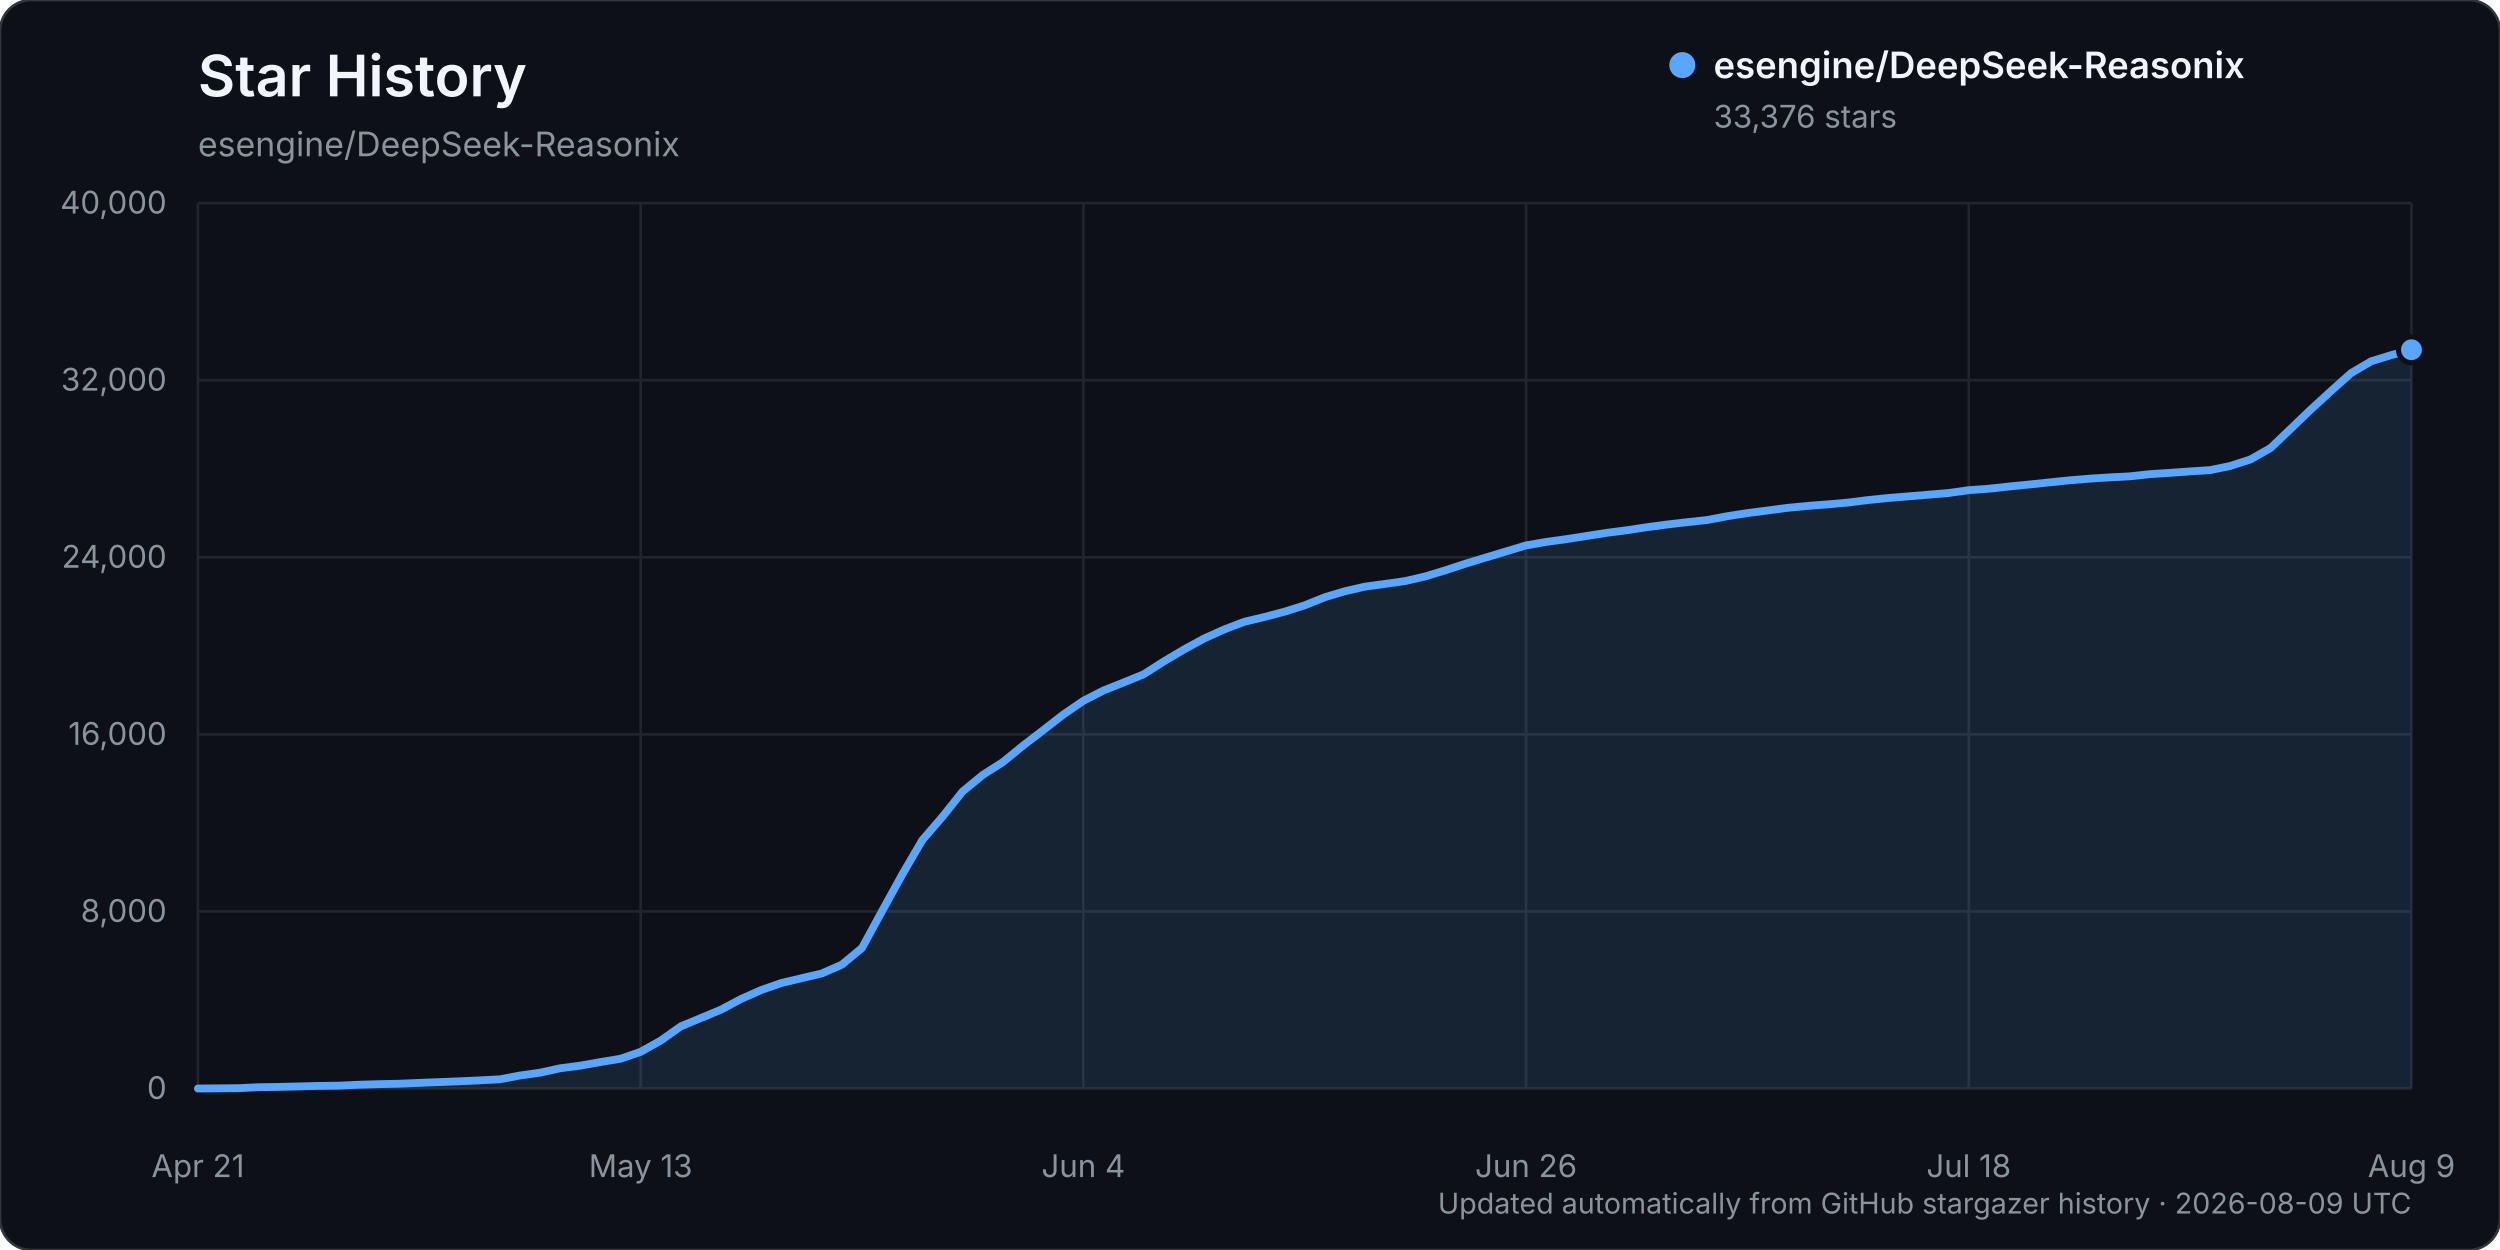
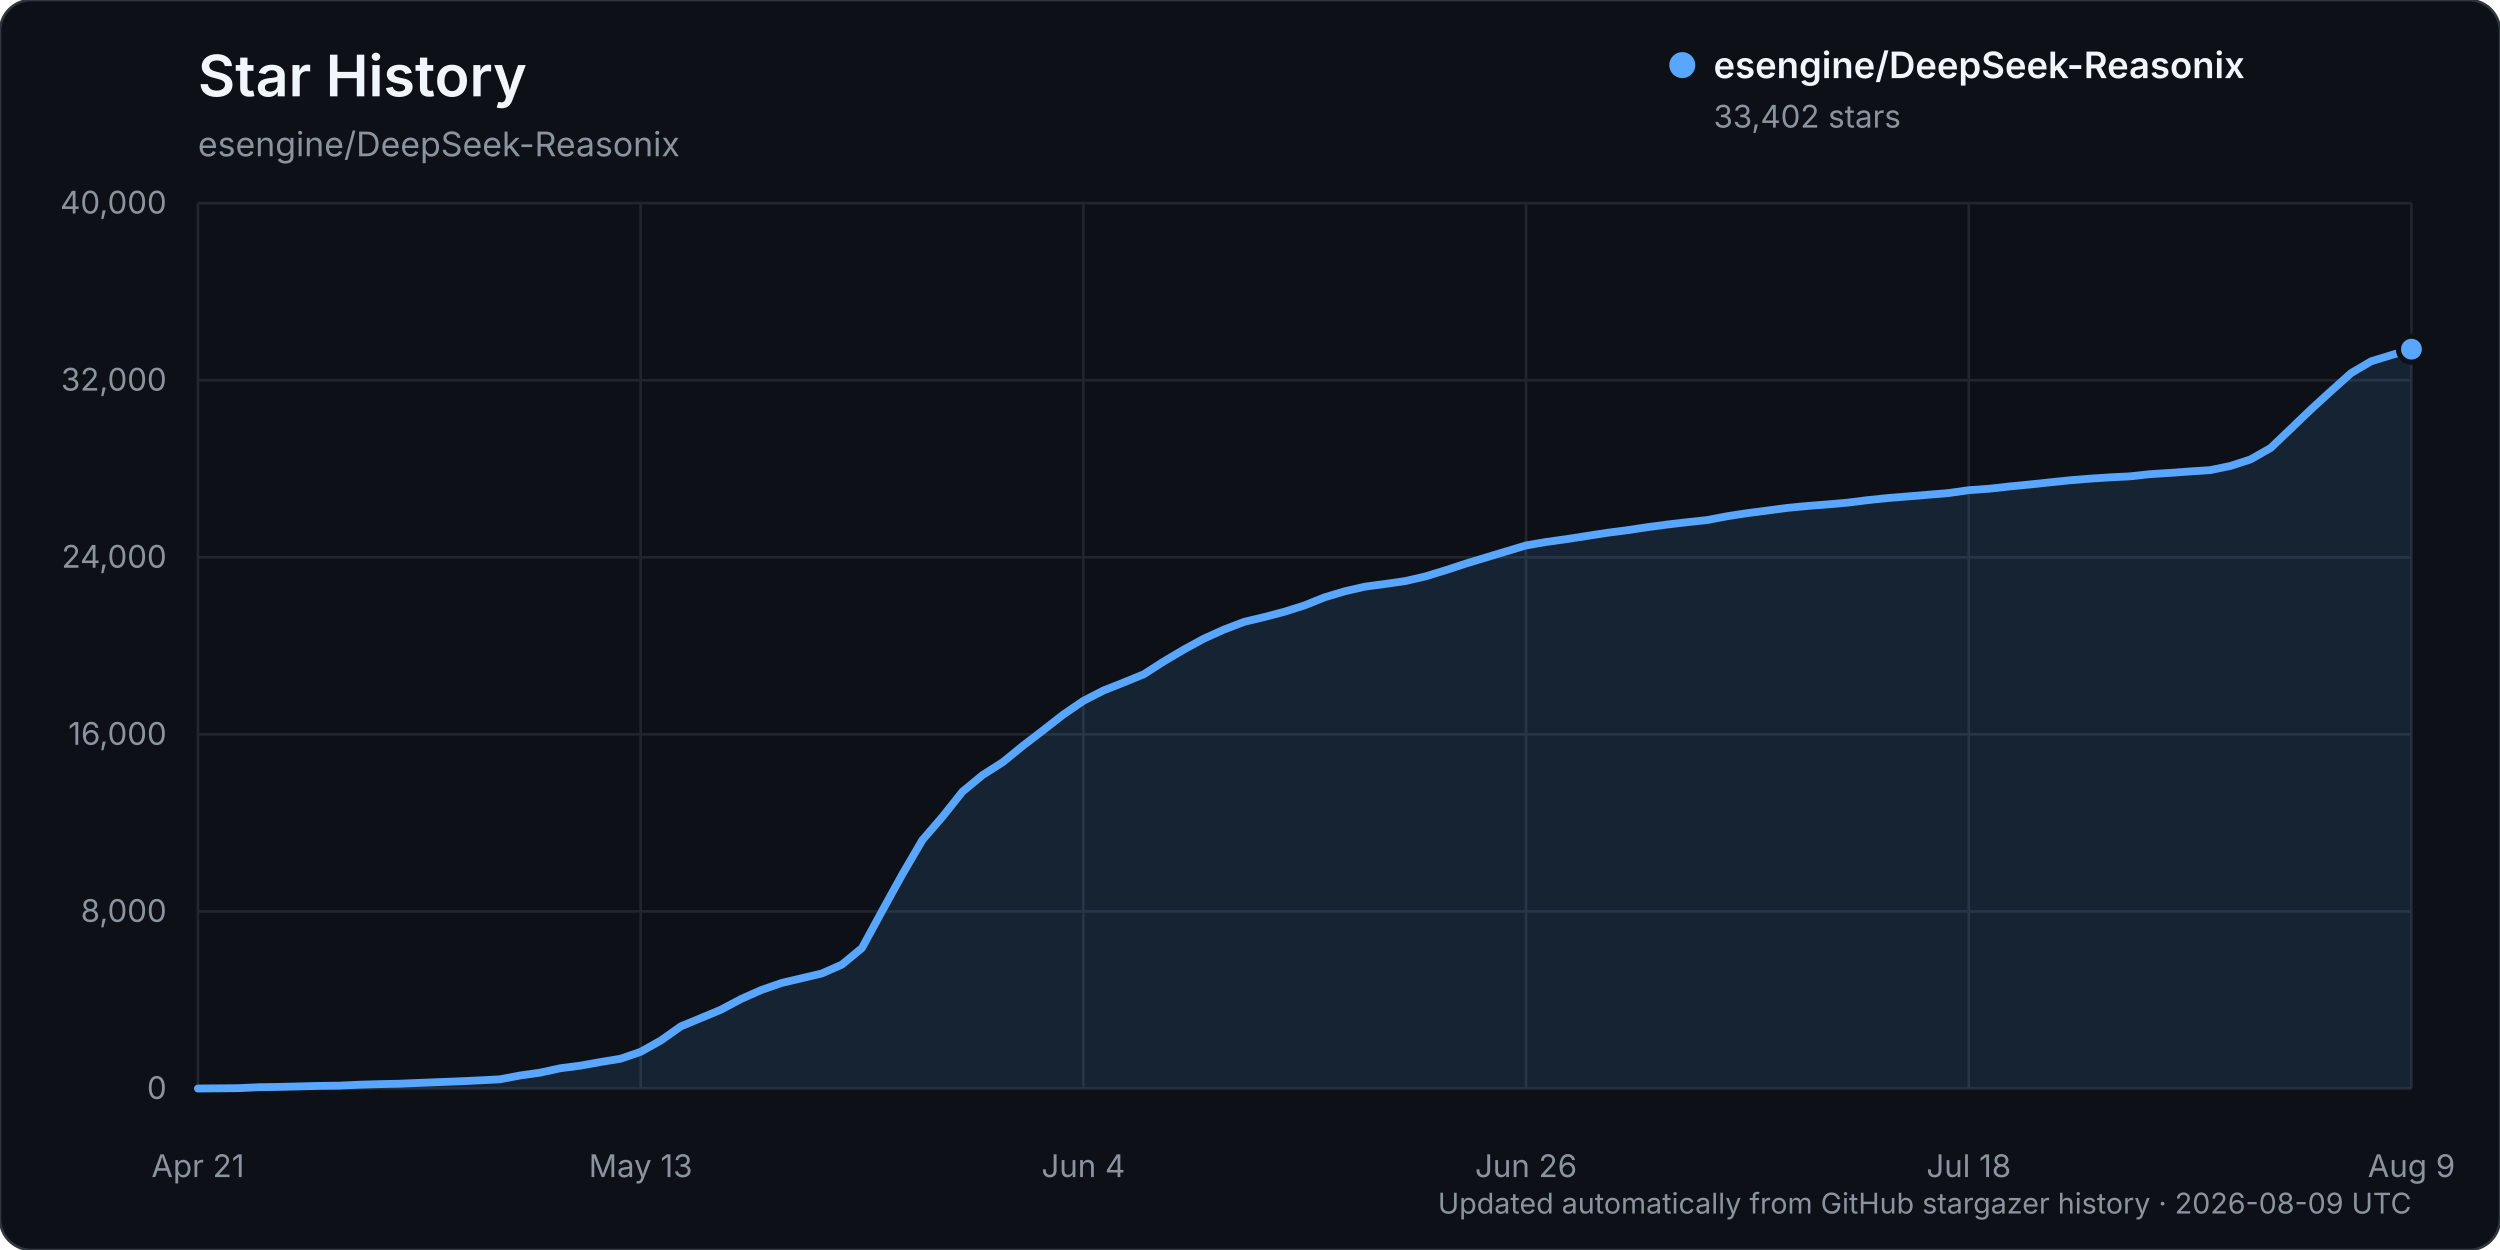
<svg xmlns="http://www.w3.org/2000/svg" width="960" height="480" viewBox="0 0 960 480" role="img" aria-labelledby="title description">
  <rect width="960" height="480" rx="12" fill="#0d1117" stroke="#30363d" />
  <text x="76" y="37" fill="#f0f6fc" font-family="-apple-system, BlinkMacSystemFont, 'Segoe UI', sans-serif" font-size="22" font-weight="600">Star History</text>
  <text x="76" y="60" fill="#8b949e" font-family="-apple-system, BlinkMacSystemFont, 'Segoe UI', sans-serif" font-size="13">esengine/DeepSeek-Reasonix</text>
  <g font-family="-apple-system, BlinkMacSystemFont, 'Segoe UI', sans-serif">
    <line x1="76" y1="418.00" x2="926" y2="418.00" stroke="#21262d" stroke-width="1" />
    <text x="64" y="422.00" text-anchor="end" fill="#8b949e" font-size="12">0</text>
    <line x1="76" y1="350.00" x2="926" y2="350.00" stroke="#21262d" stroke-width="1" />
    <text x="64" y="354.00" text-anchor="end" fill="#8b949e" font-size="12">8,000</text>
    <line x1="76" y1="282.00" x2="926" y2="282.00" stroke="#21262d" stroke-width="1" />
    <text x="64" y="286.00" text-anchor="end" fill="#8b949e" font-size="12">16,000</text>
    <line x1="76" y1="214.00" x2="926" y2="214.00" stroke="#21262d" stroke-width="1" />
    <text x="64" y="218.00" text-anchor="end" fill="#8b949e" font-size="12">24,000</text>
    <line x1="76" y1="146.00" x2="926" y2="146.00" stroke="#21262d" stroke-width="1" />
    <text x="64" y="150.00" text-anchor="end" fill="#8b949e" font-size="12">32,000</text>
    <line x1="76" y1="78.00" x2="926" y2="78.00" stroke="#21262d" stroke-width="1" />
    <text x="64" y="82.00" text-anchor="end" fill="#8b949e" font-size="12">40,000</text>
    <line x1="76.00" y1="78" x2="76.00" y2="418" stroke="#21262d" stroke-width="1" />
    <text x="76.00" y="452" text-anchor="middle" fill="#8b949e" font-size="12">Apr 21</text>
    <line x1="246.00" y1="78" x2="246.00" y2="418" stroke="#21262d" stroke-width="1" />
    <text x="246.00" y="452" text-anchor="middle" fill="#8b949e" font-size="12">May 13</text>
    <line x1="416.00" y1="78" x2="416.00" y2="418" stroke="#21262d" stroke-width="1" />
    <text x="416.00" y="452" text-anchor="middle" fill="#8b949e" font-size="12">Jun 4</text>
    <line x1="586.00" y1="78" x2="586.00" y2="418" stroke="#21262d" stroke-width="1" />
    <text x="586.00" y="452" text-anchor="middle" fill="#8b949e" font-size="12">Jun 26</text>
    <line x1="756.00" y1="78" x2="756.00" y2="418" stroke="#21262d" stroke-width="1" />
    <text x="756.00" y="452" text-anchor="middle" fill="#8b949e" font-size="12">Jul 18</text>
    <line x1="926.00" y1="78" x2="926.00" y2="418" stroke="#21262d" stroke-width="1" />
    <text x="926.00" y="452" text-anchor="middle" fill="#8b949e" font-size="12">Aug 9</text>
-     <path d="M76.00,417.99 L91.45,417.86 L99.18,417.49 L106.91,417.38 L114.64,417.19 L122.36,416.99 L130.09,416.90 L137.82,416.54 L145.55,416.31 L153.27,416.15 L161.00,415.83 L168.73,415.52 L176.45,415.22 L184.18,414.86 L191.91,414.46 L199.64,413.00 L207.36,411.91 L215.09,410.22 L222.82,409.21 L230.55,407.82 L238.27,406.56 L246.00,403.90 L253.73,399.58 L261.45,394.11 L269.18,390.91 L276.91,387.68 L284.64,383.57 L292.36,380.14 L300.09,377.46 L307.82,375.63 L315.55,373.81 L323.27,370.43 L331.00,364.03 L338.73,349.83 L346.45,335.82 L354.18,322.59 L361.91,313.63 L369.64,303.94 L377.36,297.58 L385.09,292.65 L392.82,286.35 L400.55,280.43 L408.27,274.41 L416.00,269.12 L423.73,265.15 L431.45,262.08 L439.18,258.92 L446.91,253.98 L454.64,249.40 L462.36,245.19 L470.09,241.71 L477.82,238.76 L485.55,236.92 L493.27,234.89 L501.00,232.44 L508.73,229.33 L516.45,227.03 L524.18,225.26 L531.91,224.22 L539.64,223.12 L547.36,221.33 L555.09,218.97 L562.82,216.43 L570.55,214.09 L578.27,211.76 L586.00,209.43 L593.73,208.10 L601.45,207.03 L609.18,205.83 L616.91,204.62 L624.64,203.62 L632.36,202.46 L640.09,201.42 L647.82,200.52 L655.55,199.69 L663.27,198.22 L671.00,197.03 L678.73,196.03 L686.45,195.01 L694.18,194.27 L701.91,193.67 L709.64,192.99 L717.36,192.02 L725.09,191.23 L732.82,190.60 L740.55,189.96 L748.27,189.32 L756.00,188.22 L763.73,187.67 L771.45,186.82 L779.18,186.06 L786.91,185.24 L794.64,184.45 L802.36,183.81 L810.09,183.31 L817.82,182.92 L825.55,182.07 L833.27,181.58 L841.00,181.02 L848.73,180.52 L856.45,178.92 L864.18,176.42 L871.91,172.03 L879.64,164.66 L887.36,157.25 L895.09,150.18 L902.82,143.26 L910.55,138.72 L918.27,136.35 L926.00,134.30 L926.00,418.00 L76.00,418.00 Z" fill="#58a6ff" opacity="0.12" />
-     <path d="M76.00,417.99 L91.45,417.86 L99.18,417.49 L106.91,417.38 L114.64,417.19 L122.36,416.99 L130.09,416.90 L137.82,416.54 L145.55,416.31 L153.27,416.15 L161.00,415.83 L168.73,415.52 L176.45,415.22 L184.18,414.86 L191.91,414.46 L199.64,413.00 L207.36,411.91 L215.09,410.22 L222.82,409.21 L230.55,407.82 L238.27,406.56 L246.00,403.90 L253.73,399.58 L261.45,394.11 L269.18,390.91 L276.91,387.68 L284.64,383.57 L292.36,380.14 L300.09,377.46 L307.82,375.63 L315.55,373.81 L323.27,370.43 L331.00,364.03 L338.73,349.83 L346.45,335.82 L354.18,322.59 L361.91,313.63 L369.64,303.94 L377.36,297.58 L385.09,292.65 L392.82,286.35 L400.55,280.43 L408.27,274.41 L416.00,269.12 L423.73,265.15 L431.45,262.08 L439.18,258.92 L446.91,253.98 L454.64,249.40 L462.36,245.19 L470.09,241.71 L477.82,238.76 L485.55,236.92 L493.27,234.89 L501.00,232.44 L508.73,229.33 L516.45,227.03 L524.18,225.26 L531.91,224.22 L539.64,223.12 L547.36,221.33 L555.09,218.97 L562.82,216.43 L570.55,214.09 L578.27,211.76 L586.00,209.43 L593.73,208.10 L601.45,207.03 L609.18,205.83 L616.91,204.62 L624.64,203.62 L632.36,202.46 L640.09,201.42 L647.82,200.52 L655.55,199.69 L663.27,198.22 L671.00,197.03 L678.73,196.03 L686.45,195.01 L694.18,194.27 L701.91,193.67 L709.64,192.99 L717.36,192.02 L725.09,191.23 L732.82,190.60 L740.55,189.96 L748.27,189.32 L756.00,188.22 L763.73,187.67 L771.45,186.82 L779.18,186.06 L786.91,185.24 L794.64,184.45 L802.36,183.81 L810.09,183.31 L817.82,182.92 L825.55,182.07 L833.27,181.58 L841.00,181.02 L848.73,180.52 L856.45,178.92 L864.18,176.42 L871.91,172.03 L879.64,164.66 L887.36,157.25 L895.09,150.18 L902.82,143.26 L910.55,138.72 L918.27,136.35 L926.00,134.30" fill="none" stroke="#58a6ff" stroke-width="3" stroke-linecap="round" stroke-linejoin="round" />
-     <circle cx="926.00" cy="134.30" r="5" fill="#58a6ff" stroke="#0d1117" stroke-width="2" />
+     <path d="M76.00,417.99 L91.45,417.86 L99.18,417.49 L106.91,417.38 L114.64,417.19 L122.36,416.99 L130.09,416.90 L137.82,416.54 L145.55,416.31 L153.27,416.15 L161.00,415.83 L168.73,415.52 L176.45,415.22 L184.18,414.86 L191.91,414.46 L199.64,413.00 L207.36,411.91 L215.09,410.22 L222.82,409.21 L230.55,407.82 L238.27,406.56 L246.00,403.90 L253.73,399.58 L261.45,394.12 L269.18,390.92 L276.91,387.69 L284.64,383.58 L292.36,380.15 L300.09,377.47 L307.82,375.64 L315.55,373.82 L323.27,370.43 L331.00,364.04 L338.73,349.84 L346.45,335.83 L354.18,322.60 L361.91,313.64 L369.64,303.95 L377.36,297.59 L385.09,292.66 L392.82,286.36 L400.55,280.44 L408.27,274.42 L416.00,269.13 L423.73,265.16 L431.45,262.09 L439.18,258.93 L446.91,253.98 L454.64,249.41 L462.36,245.20 L470.09,241.72 L477.82,238.77 L485.55,236.93 L493.27,234.90 L501.00,232.45 L508.73,229.34 L516.45,227.04 L524.18,225.27 L531.91,224.23 L539.64,223.13 L547.36,221.34 L555.09,218.98 L562.82,216.44 L570.55,214.09 L578.27,211.77 L586.00,209.44 L593.73,208.11 L601.45,207.04 L609.18,205.84 L616.91,204.63 L624.64,203.63 L632.36,202.47 L640.09,201.43 L647.82,200.53 L655.55,199.70 L663.27,198.23 L671.00,197.04 L678.73,196.04 L686.45,195.02 L694.18,194.28 L701.91,193.68 L709.64,193.00 L717.36,192.03 L725.09,191.24 L732.82,190.61 L740.55,189.97 L748.27,189.33 L756.00,188.23 L763.73,187.68 L771.45,186.83 L779.18,186.07 L786.91,185.25 L794.64,184.45 L802.36,183.82 L810.09,183.31 L817.82,182.93 L825.55,182.08 L833.27,181.59 L841.00,181.03 L848.73,180.53 L856.45,178.93 L864.18,176.43 L871.91,172.04 L879.64,164.67 L887.36,157.25 L895.09,150.19 L902.82,143.27 L910.55,138.72 L918.27,136.36 L926.00,134.08 L926.00,418.00 L76.00,418.00 Z" fill="#58a6ff" opacity="0.12" />
+     <path d="M76.00,417.99 L91.45,417.86 L99.18,417.49 L106.91,417.38 L114.64,417.19 L122.36,416.99 L130.09,416.90 L137.82,416.54 L145.55,416.31 L153.27,416.15 L161.00,415.83 L168.73,415.52 L176.45,415.22 L184.18,414.86 L191.91,414.46 L199.64,413.00 L207.36,411.91 L215.09,410.22 L222.82,409.21 L230.55,407.82 L238.27,406.56 L246.00,403.90 L253.73,399.58 L261.45,394.12 L269.18,390.92 L276.91,387.69 L284.64,383.58 L292.36,380.15 L300.09,377.47 L307.82,375.64 L315.55,373.82 L323.27,370.43 L331.00,364.04 L338.73,349.84 L346.45,335.83 L354.18,322.60 L361.91,313.64 L369.64,303.95 L377.36,297.59 L385.09,292.66 L392.82,286.36 L400.55,280.44 L408.27,274.42 L416.00,269.13 L423.73,265.16 L431.45,262.09 L439.18,258.93 L446.91,253.98 L454.64,249.41 L462.36,245.20 L470.09,241.72 L477.82,238.77 L485.55,236.93 L493.27,234.90 L501.00,232.45 L508.73,229.34 L516.45,227.04 L524.18,225.27 L531.91,224.23 L539.64,223.13 L547.36,221.34 L555.09,218.98 L562.82,216.44 L570.55,214.09 L578.27,211.77 L586.00,209.44 L593.73,208.11 L601.45,207.04 L609.18,205.84 L616.91,204.63 L624.64,203.63 L632.36,202.47 L640.09,201.43 L647.82,200.53 L655.55,199.70 L663.27,198.23 L671.00,197.04 L678.73,196.04 L686.45,195.02 L694.18,194.28 L701.91,193.68 L709.64,193.00 L717.36,192.03 L725.09,191.24 L732.82,190.61 L740.55,189.97 L748.27,189.33 L756.00,188.23 L763.73,187.68 L771.45,186.83 L779.18,186.07 L786.91,185.25 L794.64,184.45 L802.36,183.82 L810.09,183.31 L817.82,182.93 L825.55,182.08 L833.27,181.59 L841.00,181.03 L848.73,180.53 L856.45,178.93 L864.18,176.43 L871.91,172.04 L879.64,164.67 L887.36,157.25 L895.09,150.19 L902.82,143.27 L910.55,138.72 L918.27,136.36 L926.00,134.08" fill="none" stroke="#58a6ff" stroke-width="3" stroke-linecap="round" stroke-linejoin="round" />
+     <circle cx="926.00" cy="134.08" r="5" fill="#58a6ff" stroke="#0d1117" stroke-width="2" />
    <g transform="translate(646, 25)">
      <circle cx="0" cy="0" r="5" fill="#58a6ff" />
      <text x="12" y="5" fill="#f0f6fc" font-size="14" font-weight="600">esengine/DeepSeek-Reasonix</text>
-       <text x="12" y="24" fill="#8b949e" font-size="12">33,376 stars</text>
+       <text x="12" y="24" fill="#8b949e" font-size="12">33,402 stars</text>
    </g>
    <text x="926" y="466" text-anchor="end" fill="#8b949e" font-size="11">Updated automatically from GitHub stargazer history · 2026-08-09 UTC</text>
  </g>
</svg>
